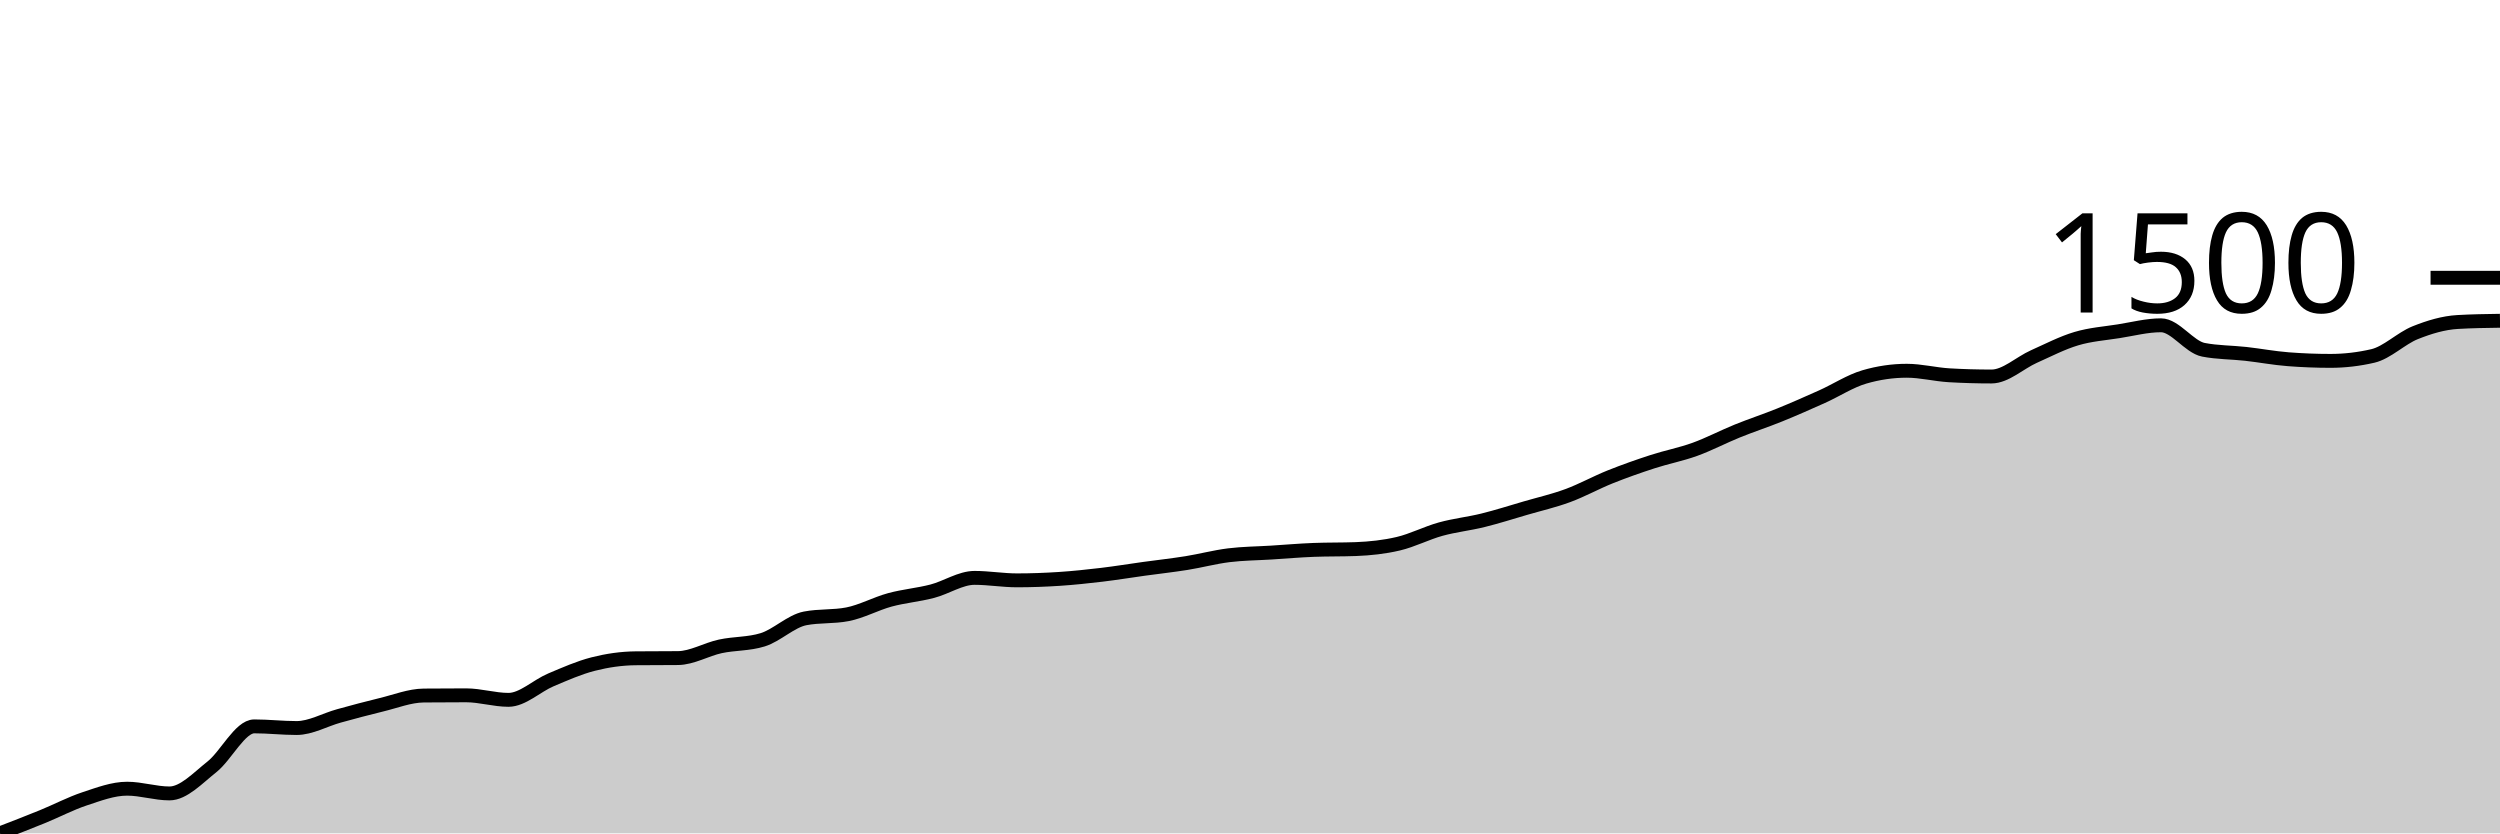
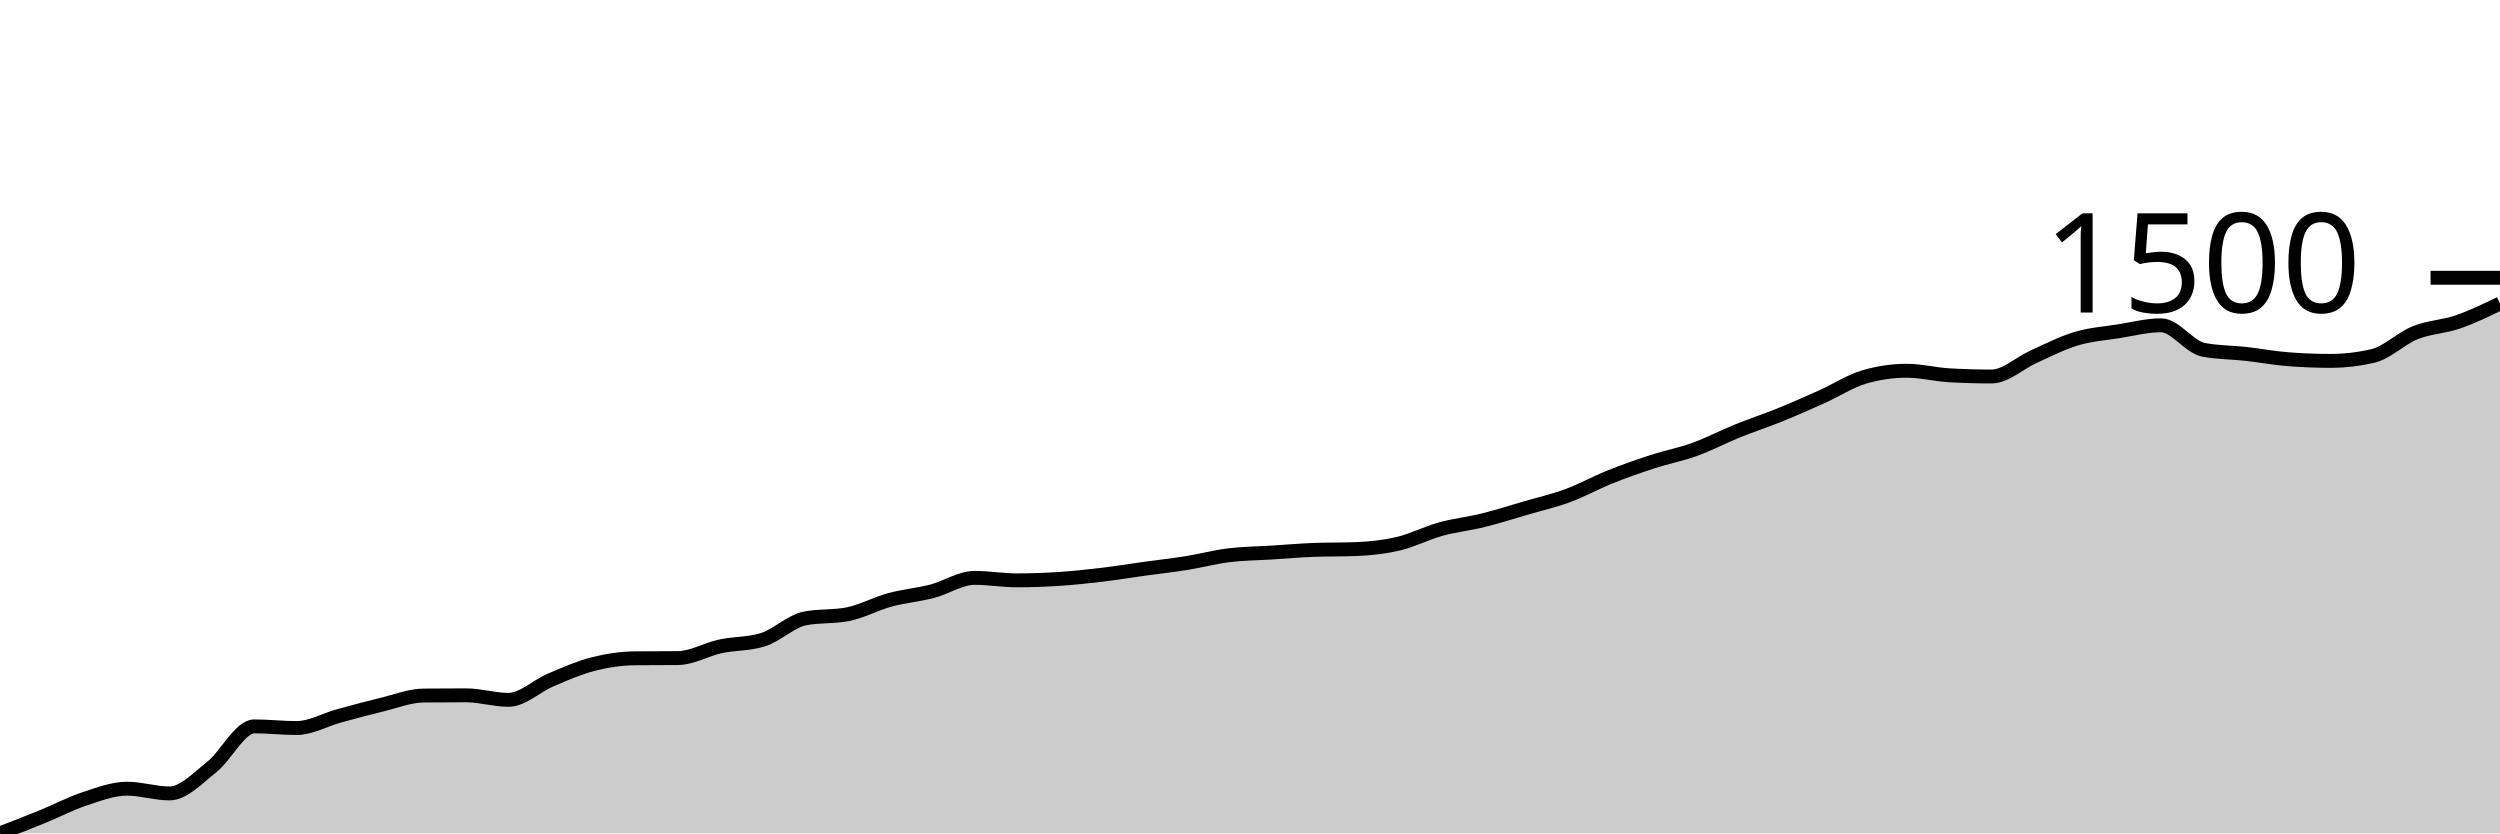
<svg xmlns="http://www.w3.org/2000/svg" viewBox="0 0 180 60">
  <g transform="translate(0,20)">
-     <path class="area" fill="rgba(0, 0, 0, 0.2)" d="M0,40C1.017,39.608,2.034,39.215,3.051,38.8C4.068,38.386,5.085,37.848,6.102,37.512C7.119,37.176,8.136,36.786,9.153,36.786C10.169,36.786,11.186,37.127,12.203,37.127C13.22,37.127,14.237,36.021,15.254,35.217C16.271,34.412,17.288,32.299,18.305,32.299C19.322,32.299,20.339,32.418,21.356,32.418C22.373,32.418,23.39,31.823,24.407,31.544C25.424,31.265,26.441,30.989,27.458,30.744C28.475,30.5,29.492,30.088,30.508,30.078C31.525,30.068,32.542,30.063,33.559,30.063C34.576,30.063,35.593,30.389,36.61,30.389C37.627,30.389,38.644,29.382,39.661,28.952C40.678,28.523,41.695,28.071,42.712,27.812C43.729,27.553,44.746,27.407,45.763,27.397C46.78,27.387,47.797,27.392,48.814,27.382C49.831,27.373,50.847,26.758,51.864,26.538C52.881,26.319,53.898,26.38,54.915,26.064C55.932,25.748,56.949,24.722,57.966,24.524C58.983,24.327,60,24.426,61.017,24.228C62.034,24.031,63.051,23.468,64.068,23.191C65.085,22.915,66.102,22.834,67.119,22.569C68.136,22.305,69.153,21.607,70.169,21.607C71.186,21.607,72.203,21.785,73.22,21.785C74.237,21.785,75.254,21.748,76.271,21.681C77.288,21.614,78.305,21.506,79.322,21.385C80.339,21.264,81.356,21.096,82.373,20.955C83.39,20.815,84.407,20.703,85.424,20.541C86.441,20.378,87.458,20.104,88.475,19.978C89.492,19.852,90.508,19.849,91.525,19.785C92.542,19.721,93.559,19.632,94.576,19.593C95.593,19.553,96.61,19.573,97.627,19.534C98.644,19.494,99.661,19.388,100.678,19.148C101.695,18.909,102.712,18.378,103.729,18.097C104.746,17.816,105.763,17.712,106.78,17.46C107.797,17.208,108.814,16.883,109.831,16.586C110.847,16.29,111.864,16.058,112.881,15.683C113.898,15.308,114.915,14.743,115.932,14.335C116.949,13.928,117.966,13.57,118.983,13.24C120,12.909,121.017,12.719,122.034,12.351C123.051,11.983,124.068,11.445,125.085,11.033C126.102,10.621,127.119,10.29,128.136,9.878C129.153,9.466,130.169,9.016,131.186,8.56C132.203,8.103,133.22,7.434,134.237,7.138C135.254,6.842,136.271,6.694,137.288,6.694C138.305,6.694,139.322,6.96,140.339,7.02C141.356,7.079,142.373,7.108,143.39,7.108C144.407,7.108,145.424,6.126,146.441,5.672C147.458,5.218,148.475,4.687,149.492,4.384C150.508,4.08,151.525,4.011,152.542,3.85C153.559,3.69,154.576,3.421,155.593,3.421C156.61,3.421,157.627,4.986,158.644,5.183C159.661,5.381,160.678,5.366,161.695,5.479C162.712,5.593,163.729,5.786,164.746,5.864C165.763,5.943,166.78,5.983,167.797,5.983C168.814,5.983,169.831,5.864,170.847,5.628C171.864,5.391,172.881,4.361,173.898,3.954C174.915,3.547,175.932,3.243,176.949,3.184C177.966,3.125,178.983,3.11,180,3.095L180,40C178.983,40,177.966,40,176.949,40C175.932,40,174.915,40,173.898,40C172.881,40,171.864,40,170.847,40C169.831,40,168.814,40,167.797,40C166.78,40,165.763,40,164.746,40C163.729,40,162.712,40,161.695,40C160.678,40,159.661,40,158.644,40C157.627,40,156.61,40,155.593,40C154.576,40,153.559,40,152.542,40C151.525,40,150.508,40,149.492,40C148.475,40,147.458,40,146.441,40C145.424,40,144.407,40,143.39,40C142.373,40,141.356,40,140.339,40C139.322,40,138.305,40,137.288,40C136.271,40,135.254,40,134.237,40C133.22,40,132.203,40,131.186,40C130.169,40,129.153,40,128.136,40C127.119,40,126.102,40,125.085,40C124.068,40,123.051,40,122.034,40C121.017,40,120,40,118.983,40C117.966,40,116.949,40,115.932,40C114.915,40,113.898,40,112.881,40C111.864,40,110.847,40,109.831,40C108.814,40,107.797,40,106.78,40C105.763,40,104.746,40,103.729,40C102.712,40,101.695,40,100.678,40C99.661,40,98.644,40,97.627,40C96.61,40,95.593,40,94.576,40C93.559,40,92.542,40,91.525,40C90.508,40,89.492,40,88.475,40C87.458,40,86.441,40,85.424,40C84.407,40,83.39,40,82.373,40C81.356,40,80.339,40,79.322,40C78.305,40,77.288,40,76.271,40C75.254,40,74.237,40,73.22,40C72.203,40,71.186,40,70.169,40C69.153,40,68.136,40,67.119,40C66.102,40,65.085,40,64.068,40C63.051,40,62.034,40,61.017,40C60,40,58.983,40,57.966,40C56.949,40,55.932,40,54.915,40C53.898,40,52.881,40,51.864,40C50.847,40,49.831,40,48.814,40C47.797,40,46.78,40,45.763,40C44.746,40,43.729,40,42.712,40C41.695,40,40.678,40,39.661,40C38.644,40,37.627,40,36.61,40C35.593,40,34.576,40,33.559,40C32.542,40,31.525,40,30.508,40C29.492,40,28.475,40,27.458,40C26.441,40,25.424,40,24.407,40C23.39,40,22.373,40,21.356,40C20.339,40,19.322,40,18.305,40C17.288,40,16.271,40,15.254,40C14.237,40,13.22,40,12.203,40C11.186,40,10.169,40,9.153,40C8.136,40,7.119,40,6.102,40C5.085,40,4.068,40,3.051,40C2.034,40,1.017,40,0,40Z" />
-     <path class="line" stroke="black" fill="none" d="M0,40C1.017,39.608,2.034,39.215,3.051,38.8C4.068,38.386,5.085,37.848,6.102,37.512C7.119,37.176,8.136,36.786,9.153,36.786C10.169,36.786,11.186,37.127,12.203,37.127C13.22,37.127,14.237,36.021,15.254,35.217C16.271,34.412,17.288,32.299,18.305,32.299C19.322,32.299,20.339,32.418,21.356,32.418C22.373,32.418,23.39,31.823,24.407,31.544C25.424,31.265,26.441,30.989,27.458,30.744C28.475,30.5,29.492,30.088,30.508,30.078C31.525,30.068,32.542,30.063,33.559,30.063C34.576,30.063,35.593,30.389,36.61,30.389C37.627,30.389,38.644,29.382,39.661,28.952C40.678,28.523,41.695,28.071,42.712,27.812C43.729,27.553,44.746,27.407,45.763,27.397C46.78,27.387,47.797,27.392,48.814,27.382C49.831,27.373,50.847,26.758,51.864,26.538C52.881,26.319,53.898,26.38,54.915,26.064C55.932,25.748,56.949,24.722,57.966,24.524C58.983,24.327,60,24.426,61.017,24.228C62.034,24.031,63.051,23.468,64.068,23.191C65.085,22.915,66.102,22.834,67.119,22.569C68.136,22.305,69.153,21.607,70.169,21.607C71.186,21.607,72.203,21.785,73.22,21.785C74.237,21.785,75.254,21.748,76.271,21.681C77.288,21.614,78.305,21.506,79.322,21.385C80.339,21.264,81.356,21.096,82.373,20.955C83.39,20.815,84.407,20.703,85.424,20.541C86.441,20.378,87.458,20.104,88.475,19.978C89.492,19.852,90.508,19.849,91.525,19.785C92.542,19.721,93.559,19.632,94.576,19.593C95.593,19.553,96.61,19.573,97.627,19.534C98.644,19.494,99.661,19.388,100.678,19.148C101.695,18.909,102.712,18.378,103.729,18.097C104.746,17.816,105.763,17.712,106.78,17.46C107.797,17.208,108.814,16.883,109.831,16.586C110.847,16.29,111.864,16.058,112.881,15.683C113.898,15.308,114.915,14.743,115.932,14.335C116.949,13.928,117.966,13.57,118.983,13.24C120,12.909,121.017,12.719,122.034,12.351C123.051,11.983,124.068,11.445,125.085,11.033C126.102,10.621,127.119,10.29,128.136,9.878C129.153,9.466,130.169,9.016,131.186,8.56C132.203,8.103,133.22,7.434,134.237,7.138C135.254,6.842,136.271,6.694,137.288,6.694C138.305,6.694,139.322,6.96,140.339,7.02C141.356,7.079,142.373,7.108,143.39,7.108C144.407,7.108,145.424,6.126,146.441,5.672C147.458,5.218,148.475,4.687,149.492,4.384C150.508,4.08,151.525,4.011,152.542,3.85C153.559,3.69,154.576,3.421,155.593,3.421C156.61,3.421,157.627,4.986,158.644,5.183C159.661,5.381,160.678,5.366,161.695,5.479C162.712,5.593,163.729,5.786,164.746,5.864C165.763,5.943,166.78,5.983,167.797,5.983C168.814,5.983,169.831,5.864,170.847,5.628C171.864,5.391,172.881,4.361,173.898,3.954C174.915,3.547,175.932,3.243,176.949,3.184C177.966,3.125,178.983,3.11,180,3.095" />
+     <path class="area" fill="rgba(0, 0, 0, 0.2)" d="M0,40C1.017,39.608,2.034,39.215,3.051,38.8C4.068,38.386,5.085,37.848,6.102,37.512C7.119,37.176,8.136,36.786,9.153,36.786C10.169,36.786,11.186,37.127,12.203,37.127C13.22,37.127,14.237,36.021,15.254,35.217C16.271,34.412,17.288,32.299,18.305,32.299C19.322,32.299,20.339,32.418,21.356,32.418C22.373,32.418,23.39,31.823,24.407,31.544C25.424,31.265,26.441,30.989,27.458,30.744C28.475,30.5,29.492,30.088,30.508,30.078C31.525,30.068,32.542,30.063,33.559,30.063C34.576,30.063,35.593,30.389,36.61,30.389C37.627,30.389,38.644,29.382,39.661,28.952C40.678,28.523,41.695,28.071,42.712,27.812C43.729,27.553,44.746,27.407,45.763,27.397C46.78,27.387,47.797,27.392,48.814,27.382C49.831,27.373,50.847,26.758,51.864,26.538C52.881,26.319,53.898,26.38,54.915,26.064C55.932,25.748,56.949,24.722,57.966,24.524C58.983,24.327,60,24.426,61.017,24.228C62.034,24.031,63.051,23.468,64.068,23.191C65.085,22.915,66.102,22.834,67.119,22.569C68.136,22.305,69.153,21.607,70.169,21.607C71.186,21.607,72.203,21.785,73.22,21.785C74.237,21.785,75.254,21.748,76.271,21.681C77.288,21.614,78.305,21.506,79.322,21.385C80.339,21.264,81.356,21.096,82.373,20.955C83.39,20.815,84.407,20.703,85.424,20.541C86.441,20.378,87.458,20.104,88.475,19.978C89.492,19.852,90.508,19.849,91.525,19.785C92.542,19.721,93.559,19.632,94.576,19.593C95.593,19.553,96.61,19.573,97.627,19.534C98.644,19.494,99.661,19.388,100.678,19.148C101.695,18.909,102.712,18.378,103.729,18.097C104.746,17.816,105.763,17.712,106.78,17.46C107.797,17.208,108.814,16.883,109.831,16.586C110.847,16.29,111.864,16.058,112.881,15.683C113.898,15.308,114.915,14.743,115.932,14.335C116.949,13.928,117.966,13.57,118.983,13.24C120,12.909,121.017,12.719,122.034,12.351C123.051,11.983,124.068,11.445,125.085,11.033C126.102,10.621,127.119,10.29,128.136,9.878C129.153,9.466,130.169,9.016,131.186,8.56C132.203,8.103,133.22,7.434,134.237,7.138C135.254,6.842,136.271,6.694,137.288,6.694C138.305,6.694,139.322,6.96,140.339,7.02C141.356,7.079,142.373,7.108,143.39,7.108C144.407,7.108,145.424,6.126,146.441,5.672C147.458,5.218,148.475,4.687,149.492,4.384C150.508,4.08,151.525,4.011,152.542,3.85C153.559,3.69,154.576,3.421,155.593,3.421C156.61,3.421,157.627,4.986,158.644,5.183C159.661,5.381,160.678,5.366,161.695,5.479C162.712,5.593,163.729,5.786,164.746,5.864C165.763,5.943,166.78,5.983,167.797,5.983C168.814,5.983,169.831,5.864,170.847,5.628C171.864,5.391,172.881,4.361,173.898,3.954C174.915,3.547,175.932,3.534,176.949,3.184C177.966,2.834,178.983,2.342,180,1.851L180,40C178.983,40,177.966,40,176.949,40C175.932,40,174.915,40,173.898,40C172.881,40,171.864,40,170.847,40C169.831,40,168.814,40,167.797,40C166.78,40,165.763,40,164.746,40C163.729,40,162.712,40,161.695,40C160.678,40,159.661,40,158.644,40C157.627,40,156.61,40,155.593,40C154.576,40,153.559,40,152.542,40C151.525,40,150.508,40,149.492,40C148.475,40,147.458,40,146.441,40C145.424,40,144.407,40,143.39,40C142.373,40,141.356,40,140.339,40C139.322,40,138.305,40,137.288,40C136.271,40,135.254,40,134.237,40C133.22,40,132.203,40,131.186,40C130.169,40,129.153,40,128.136,40C127.119,40,126.102,40,125.085,40C124.068,40,123.051,40,122.034,40C121.017,40,120,40,118.983,40C117.966,40,116.949,40,115.932,40C114.915,40,113.898,40,112.881,40C111.864,40,110.847,40,109.831,40C108.814,40,107.797,40,106.78,40C105.763,40,104.746,40,103.729,40C102.712,40,101.695,40,100.678,40C99.661,40,98.644,40,97.627,40C96.61,40,95.593,40,94.576,40C93.559,40,92.542,40,91.525,40C90.508,40,89.492,40,88.475,40C87.458,40,86.441,40,85.424,40C84.407,40,83.39,40,82.373,40C81.356,40,80.339,40,79.322,40C78.305,40,77.288,40,76.271,40C75.254,40,74.237,40,73.22,40C72.203,40,71.186,40,70.169,40C69.153,40,68.136,40,67.119,40C66.102,40,65.085,40,64.068,40C63.051,40,62.034,40,61.017,40C60,40,58.983,40,57.966,40C56.949,40,55.932,40,54.915,40C53.898,40,52.881,40,51.864,40C50.847,40,49.831,40,48.814,40C47.797,40,46.78,40,45.763,40C44.746,40,43.729,40,42.712,40C41.695,40,40.678,40,39.661,40C38.644,40,37.627,40,36.61,40C35.593,40,34.576,40,33.559,40C32.542,40,31.525,40,30.508,40C29.492,40,28.475,40,27.458,40C26.441,40,25.424,40,24.407,40C23.39,40,22.373,40,21.356,40C20.339,40,19.322,40,18.305,40C17.288,40,16.271,40,15.254,40C14.237,40,13.22,40,12.203,40C11.186,40,10.169,40,9.153,40C8.136,40,7.119,40,6.102,40C5.085,40,4.068,40,3.051,40C2.034,40,1.017,40,0,40Z" />
+     <path class="line" stroke="black" fill="none" d="M0,40C1.017,39.608,2.034,39.215,3.051,38.8C4.068,38.386,5.085,37.848,6.102,37.512C7.119,37.176,8.136,36.786,9.153,36.786C10.169,36.786,11.186,37.127,12.203,37.127C13.22,37.127,14.237,36.021,15.254,35.217C16.271,34.412,17.288,32.299,18.305,32.299C19.322,32.299,20.339,32.418,21.356,32.418C22.373,32.418,23.39,31.823,24.407,31.544C25.424,31.265,26.441,30.989,27.458,30.744C28.475,30.5,29.492,30.088,30.508,30.078C31.525,30.068,32.542,30.063,33.559,30.063C34.576,30.063,35.593,30.389,36.61,30.389C37.627,30.389,38.644,29.382,39.661,28.952C40.678,28.523,41.695,28.071,42.712,27.812C43.729,27.553,44.746,27.407,45.763,27.397C46.78,27.387,47.797,27.392,48.814,27.382C49.831,27.373,50.847,26.758,51.864,26.538C52.881,26.319,53.898,26.38,54.915,26.064C55.932,25.748,56.949,24.722,57.966,24.524C58.983,24.327,60,24.426,61.017,24.228C62.034,24.031,63.051,23.468,64.068,23.191C65.085,22.915,66.102,22.834,67.119,22.569C68.136,22.305,69.153,21.607,70.169,21.607C71.186,21.607,72.203,21.785,73.22,21.785C74.237,21.785,75.254,21.748,76.271,21.681C77.288,21.614,78.305,21.506,79.322,21.385C80.339,21.264,81.356,21.096,82.373,20.955C83.39,20.815,84.407,20.703,85.424,20.541C86.441,20.378,87.458,20.104,88.475,19.978C89.492,19.852,90.508,19.849,91.525,19.785C92.542,19.721,93.559,19.632,94.576,19.593C95.593,19.553,96.61,19.573,97.627,19.534C98.644,19.494,99.661,19.388,100.678,19.148C101.695,18.909,102.712,18.378,103.729,18.097C104.746,17.816,105.763,17.712,106.78,17.46C107.797,17.208,108.814,16.883,109.831,16.586C110.847,16.29,111.864,16.058,112.881,15.683C113.898,15.308,114.915,14.743,115.932,14.335C116.949,13.928,117.966,13.57,118.983,13.24C120,12.909,121.017,12.719,122.034,12.351C123.051,11.983,124.068,11.445,125.085,11.033C126.102,10.621,127.119,10.29,128.136,9.878C129.153,9.466,130.169,9.016,131.186,8.56C132.203,8.103,133.22,7.434,134.237,7.138C135.254,6.842,136.271,6.694,137.288,6.694C138.305,6.694,139.322,6.96,140.339,7.02C141.356,7.079,142.373,7.108,143.39,7.108C144.407,7.108,145.424,6.126,146.441,5.672C147.458,5.218,148.475,4.687,149.492,4.384C150.508,4.08,151.525,4.011,152.542,3.85C153.559,3.69,154.576,3.421,155.593,3.421C156.61,3.421,157.627,4.986,158.644,5.183C159.661,5.381,160.678,5.366,161.695,5.479C162.712,5.593,163.729,5.786,164.746,5.864C165.763,5.943,166.78,5.983,167.797,5.983C168.814,5.983,169.831,5.864,170.847,5.628C171.864,5.391,172.881,4.361,173.898,3.954C174.915,3.547,175.932,3.534,176.949,3.184C177.966,2.834,178.983,2.342,180,1.851" />
    <path class="axis-ceiling" stroke-width="1" stroke="black" fill="none" d="M175,0L180,0" />
    <text class="axis-ceiling-label" font-family="sans-serif" text-anchor="end" font-size="10px" x="170" y="2.5">1500</text>
  </g>
</svg>
